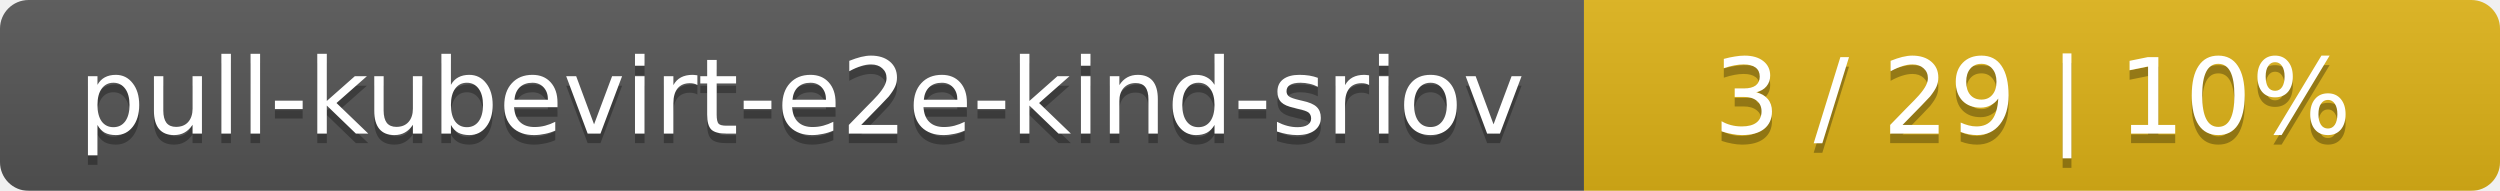
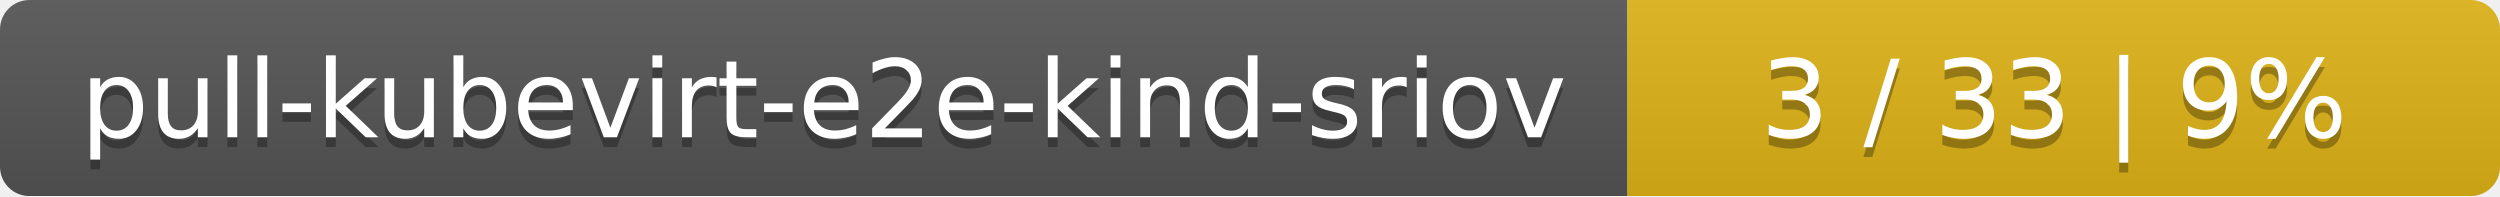
- <svg xmlns="http://www.w3.org/2000/svg" width="262" height="20">
+ <svg xmlns="http://www.w3.org/2000/svg" width="255" height="20">
  <linearGradient id="smooth" x2="0" y2="100%">
    <stop offset="0" stop-color="#bbb" stop-opacity=".1" />
    <stop offset="1" stop-opacity=".1" />
  </linearGradient>
  <mask id="round">
-     <rect width="262" height="20" rx="3" fill="#fff" />
+     <rect width="255" height="20" rx="3" fill="#fff" />
  </mask>
  <g mask="url(#round)">
    <rect width="166" height="20" fill="#555" />
-     <rect x="166" width="96" height="20" fill="#dfb317" />
-     <rect width="262" height="20" fill="url(#smooth)" />
+     <rect x="166" width="89" height="20" fill="#dfb317" />
+     <rect width="255" height="20" fill="url(#smooth)" />
  </g>
  <g fill="#fff" text-anchor="middle" font-family="DejaVu Sans,Verdana,Geneva,sans-serif" font-size="11">
    <text x="84" y="15" fill="#010101" fill-opacity=".3">pull-kubevirt-e2e-kind-sriov</text>
    <text x="84" y="14">pull-kubevirt-e2e-kind-sriov</text>
-     <text x="213" y="15" fill="#010101" fill-opacity=".3">3 / 29    |    10%</text>
-     <text x="213" y="14">3 / 29    |    10%</text>
+     <text x="209.5" y="15" fill="#010101" fill-opacity=".3">3 / 33    |    9%</text>
+     <text x="209.5" y="14">3 / 33    |    9%</text>
  </g>
</svg>
